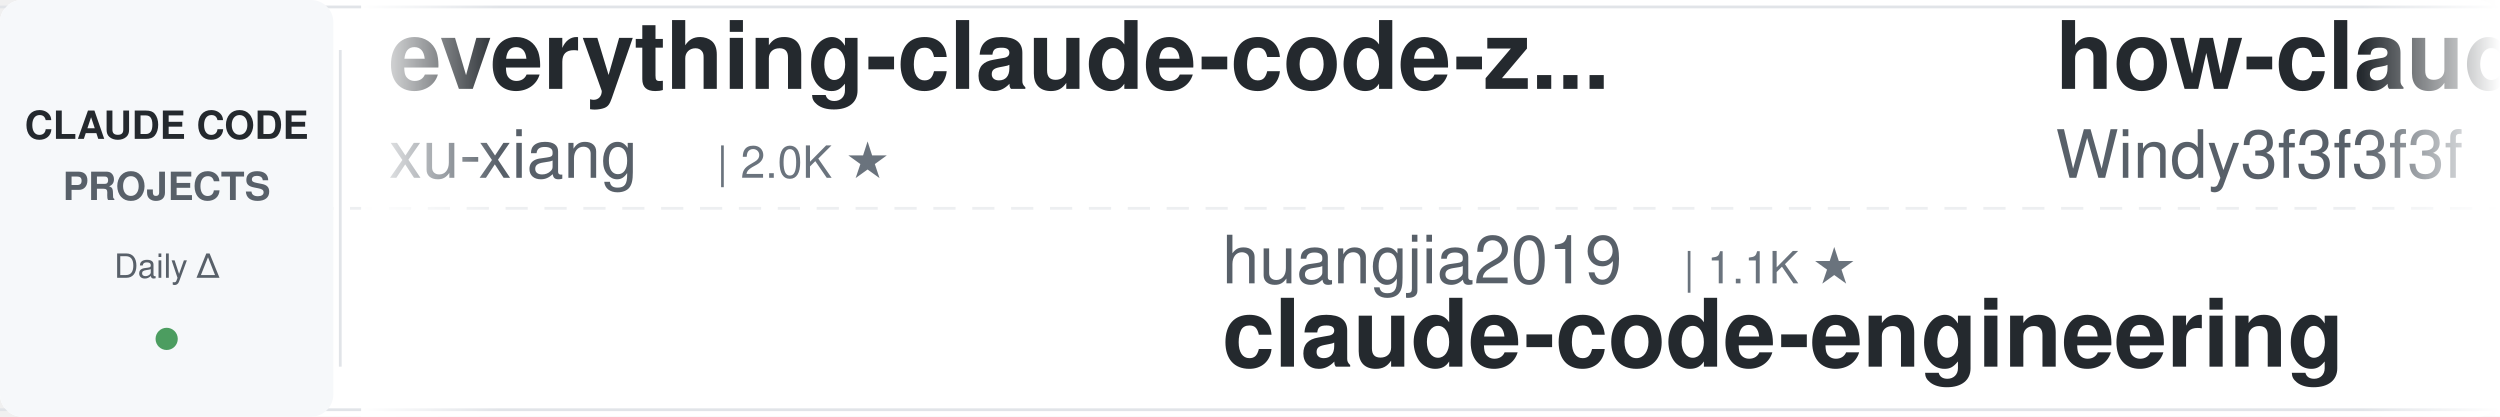
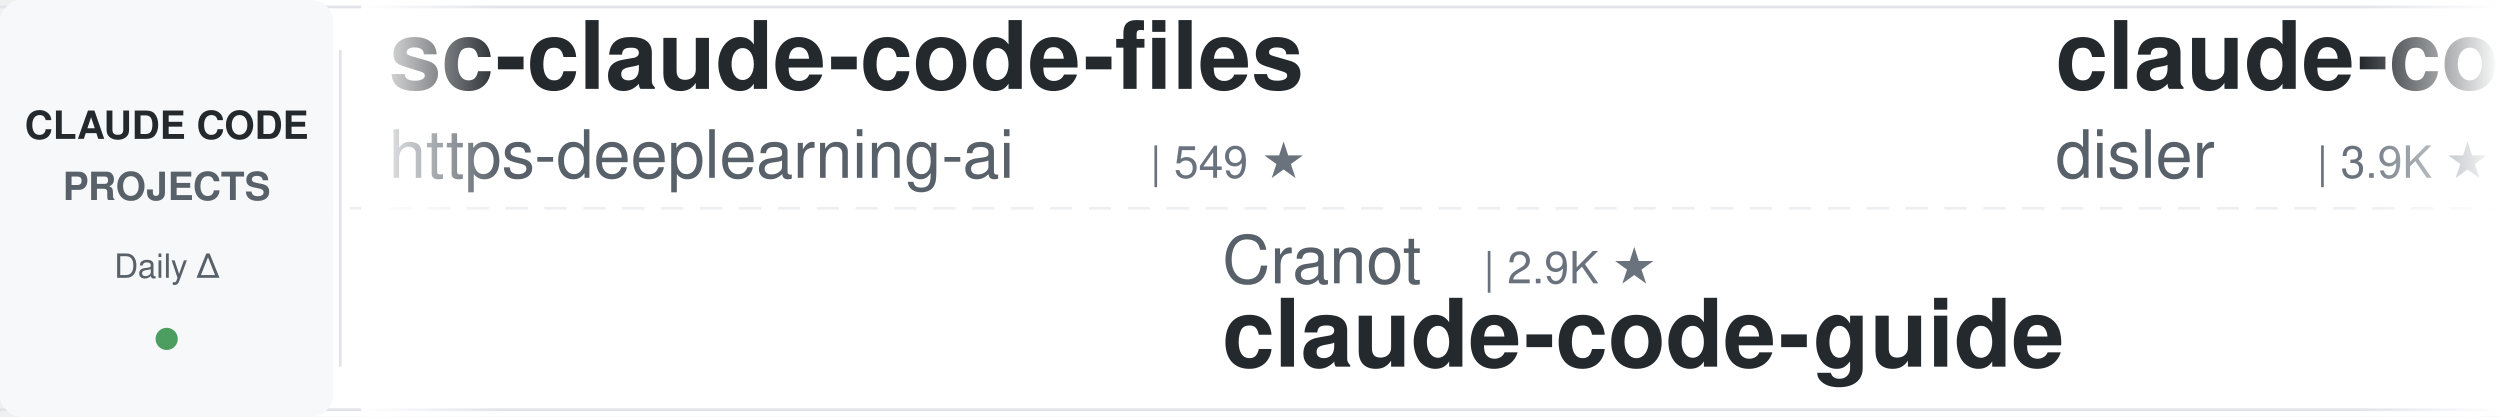
<svg xmlns="http://www.w3.org/2000/svg" width="900" height="150">
  <defs>
    <linearGradient id="leftFade" x1="0%" y1="0%" x2="100%" y2="0%">
      <stop offset="0%" style="stop-color:#ffffff;stop-opacity:1" />
      <stop offset="100%" style="stop-color:#ffffff;stop-opacity:0" />
    </linearGradient>
    <linearGradient id="rightFade" x1="0%" y1="0%" x2="100%" y2="0%">
      <stop offset="0%" style="stop-color:#ffffff;stop-opacity:0" />
      <stop offset="100%" style="stop-color:#ffffff;stop-opacity:1" />
    </linearGradient>
  </defs>
  <rect width="900" height="150" fill="#ffffff" rx="8" />
  <rect x="0" y="2" width="900" height="1" fill="#e1e4e8" />
  <rect x="0" y="147" width="900" height="1" fill="#e1e4e8" />
  <line x1="0" y1="75" x2="900" y2="75" stroke="#e1e4e8" stroke-width="1" stroke-dasharray="8 6" opacity="0.6" />
  <rect x="0" y="0" width="120" height="150" fill="#f6f8fa" rx="8" />
  <text x="60" y="50" font-family="-apple-system, BlinkMacSystemFont, 'Segoe UI', Helvetica, Arial, sans-serif" font-size="14" font-weight="600" fill="#24292e" text-anchor="middle">CLAUDE CODE</text>
  <text x="60" y="72" font-family="-apple-system, BlinkMacSystemFont, 'Segoe UI', Helvetica, Arial, sans-serif" font-size="14" font-weight="600" fill="#586069" text-anchor="middle">PROJECTS</text>
  <text x="60" y="100" font-family="-apple-system, BlinkMacSystemFont, 'Segoe UI', Helvetica, Arial, sans-serif" font-size="12" font-weight="500" fill="#586069" text-anchor="middle">Daily Δ</text>
  <circle cx="60" cy="122" r="4" fill="#22863a" opacity="0.8" />
  <rect x="122" y="18" width="1" height="114" fill="#e1e4e8" />
  <clipPath id="tickerClip">
    <rect x="130" y="0" width="770" height="150" />
  </clipPath>
  <g clip-path="url(#tickerClip)">
    <g id="tickerItems">
      <animateTransform attributeName="transform" attributeType="XML" type="translate" from="0 0" to="-3000 0" dur="54s" repeatCount="indefinite" />
      <g transform="translate(0, 0)">
+         <text x="140" y="32" font-family="-apple-system, BlinkMacSystemFont, 'Segoe UI', Helvetica, Arial, sans-serif" font-size="34" font-weight="600" fill="#24292e">sc-claude-code-files</text>
+         <text x="140" y="64" font-family="-apple-system, BlinkMacSystemFont, 'Segoe UI', Helvetica, Arial, sans-serif" font-size="24" font-weight="400" fill="#586069">https-deeplearning-ai</text>
+         <text x="414" y="64" font-family="-apple-system, BlinkMacSystemFont, 'Segoe UI', Helvetica, Arial, sans-serif" font-size="16" font-weight="500" fill="#6a737d">| 549 ★</text>
+       </g>
+       <g transform="translate(300, 0)">
+         <text x="140" y="102" font-family="-apple-system, BlinkMacSystemFont, 'Segoe UI', Helvetica, Arial, sans-serif" font-size="24" font-weight="400" fill="#586069">Cranot</text>
+         <text x="234" y="102" font-family="-apple-system, BlinkMacSystemFont, 'Segoe UI', Helvetica, Arial, sans-serif" font-size="16" font-weight="500" fill="#6a737d">| 2.9K ★</text>
+         <text x="140" y="132" font-family="-apple-system, BlinkMacSystemFont, 'Segoe UI', Helvetica, Arial, sans-serif" font-size="34" font-weight="600" fill="#24292e">claude-code-guide</text>
+       </g>
+       <g transform="translate(600, 0)">
+         <text x="140" y="32" font-family="-apple-system, BlinkMacSystemFont, 'Segoe UI', Helvetica, Arial, sans-serif" font-size="34" font-weight="600" fill="#24292e">claude-code-hooks-master...</text>
+         <text x="140" y="64" font-family="-apple-system, BlinkMacSystemFont, 'Segoe UI', Helvetica, Arial, sans-serif" font-size="24" font-weight="400" fill="#586069">disler</text>
+         <text x="234" y="64" font-family="-apple-system, BlinkMacSystemFont, 'Segoe UI', Helvetica, Arial, sans-serif" font-size="16" font-weight="500" fill="#6a737d">| 3.9K ★</text>
+       </g>
+       <g transform="translate(900, 0)">
+         <text x="140" y="102" font-family="-apple-system, BlinkMacSystemFont, 'Segoe UI', Helvetica, Arial, sans-serif" font-size="24" font-weight="400" fill="#586069">WorldFlowAI</text>
+         <text x="294" y="102" font-family="-apple-system, BlinkMacSystemFont, 'Segoe UI', Helvetica, Arial, sans-serif" font-size="16" font-weight="500" fill="#6a737d">| 3.4K ★</text>
+         <text x="140" y="132" font-family="-apple-system, BlinkMacSystemFont, 'Segoe UI', Helvetica, Arial, sans-serif" font-size="34" font-weight="600" fill="#24292e">everything-claude-code</text>
+       </g>
+       <g transform="translate(1200, 0)">
        <text x="140" y="32" font-family="-apple-system, BlinkMacSystemFont, 'Segoe UI', Helvetica, Arial, sans-serif" font-size="34" font-weight="600" fill="#24292e">everything-claude-code-z...</text>
        <text x="140" y="64" font-family="-apple-system, BlinkMacSystemFont, 'Segoe UI', Helvetica, Arial, sans-serif" font-size="24" font-weight="400" fill="#586069">xu-xiang</text>
        <text x="258" y="64" font-family="-apple-system, BlinkMacSystemFont, 'Segoe UI', Helvetica, Arial, sans-serif" font-size="16" font-weight="500" fill="#6a737d">| 2.0K ★</text>
      </g>
-       <g transform="translate(300, 0)">
-         <text x="140" y="102" font-family="-apple-system, BlinkMacSystemFont, 'Segoe UI', Helvetica, Arial, sans-serif" font-size="24" font-weight="400" fill="#586069">huangjia2019</text>
-         <text x="306" y="102" font-family="-apple-system, BlinkMacSystemFont, 'Segoe UI', Helvetica, Arial, sans-serif" font-size="16" font-weight="500" fill="#6a737d">| 1.1K ★</text>
-         <text x="140" y="132" font-family="-apple-system, BlinkMacSystemFont, 'Segoe UI', Helvetica, Arial, sans-serif" font-size="34" font-weight="600" fill="#24292e">claude-code-engineering</text>
-       </g>
-       <g transform="translate(600, 0)">
-         <text x="140" y="32" font-family="-apple-system, BlinkMacSystemFont, 'Segoe UI', Helvetica, Arial, sans-serif" font-size="34" font-weight="600" fill="#24292e">how-claude-code-works</text>
-         <text x="140" y="64" font-family="-apple-system, BlinkMacSystemFont, 'Segoe UI', Helvetica, Arial, sans-serif" font-size="24" font-weight="400" fill="#586069">Windy3f3f3f3f</text>
-         <text x="318" y="64" font-family="-apple-system, BlinkMacSystemFont, 'Segoe UI', Helvetica, Arial, sans-serif" font-size="16" font-weight="500" fill="#6a737d">| 3.7K ★</text>
-       </g>
-       <g transform="translate(900, 0)">
-         <text x="140" y="102" font-family="-apple-system, BlinkMacSystemFont, 'Segoe UI', Helvetica, Arial, sans-serif" font-size="24" font-weight="400" fill="#586069">hangsman</text>
-         <text x="258" y="102" font-family="-apple-system, BlinkMacSystemFont, 'Segoe UI', Helvetica, Arial, sans-serif" font-size="16" font-weight="500" fill="#6a737d">| 795 ★</text>
-         <text x="140" y="132" font-family="-apple-system, BlinkMacSystemFont, 'Segoe UI', Helvetica, Arial, sans-serif" font-size="34" font-weight="600" fill="#24292e">claude-code-source</text>
-       </g>
-       <g transform="translate(1200, 0)">
-         <text x="140" y="32" font-family="-apple-system, BlinkMacSystemFont, 'Segoe UI', Helvetica, Arial, sans-serif" font-size="34" font-weight="600" fill="#24292e">claude-code-rev</text>
-         <text x="140" y="64" font-family="-apple-system, BlinkMacSystemFont, 'Segoe UI', Helvetica, Arial, sans-serif" font-size="24" font-weight="400" fill="#586069">oboard</text>
-         <text x="234" y="64" font-family="-apple-system, BlinkMacSystemFont, 'Segoe UI', Helvetica, Arial, sans-serif" font-size="16" font-weight="500" fill="#6a737d">| 3.3K ★</text>
-       </g>
      <g transform="translate(1500, 0)">
-         <text x="140" y="102" font-family="-apple-system, BlinkMacSystemFont, 'Segoe UI', Helvetica, Arial, sans-serif" font-size="24" font-weight="400" fill="#586069">diet103</text>
-         <text x="246" y="102" font-family="-apple-system, BlinkMacSystemFont, 'Segoe UI', Helvetica, Arial, sans-serif" font-size="16" font-weight="500" fill="#6a737d">| 10.0K ★</text>
-         <text x="140" y="132" font-family="-apple-system, BlinkMacSystemFont, 'Segoe UI', Helvetica, Arial, sans-serif" font-size="34" font-weight="600" fill="#24292e">claude-code-infrastructu...</text>
+         <text x="140" y="102" font-family="-apple-system, BlinkMacSystemFont, 'Segoe UI', Helvetica, Arial, sans-serif" font-size="24" font-weight="400" fill="#586069">krusemediallc</text>
+         <text x="318" y="102" font-family="-apple-system, BlinkMacSystemFont, 'Segoe UI', Helvetica, Arial, sans-serif" font-size="16" font-weight="500" fill="#6a737d">| 1.5K ★</text>
+         <text x="140" y="132" font-family="-apple-system, BlinkMacSystemFont, 'Segoe UI', Helvetica, Arial, sans-serif" font-size="34" font-weight="600" fill="#24292e">arcads-claude-code</text>
      </g>
      <g transform="translate(1800, 0)">
-         <text x="140" y="32" font-family="-apple-system, BlinkMacSystemFont, 'Segoe UI', Helvetica, Arial, sans-serif" font-size="34" font-weight="600" fill="#24292e">claude-code-security-rev...</text>
-         <text x="140" y="64" font-family="-apple-system, BlinkMacSystemFont, 'Segoe UI', Helvetica, Arial, sans-serif" font-size="24" font-weight="400" fill="#586069">anthropics</text>
-         <text x="282" y="64" font-family="-apple-system, BlinkMacSystemFont, 'Segoe UI', Helvetica, Arial, sans-serif" font-size="16" font-weight="500" fill="#6a737d">| 6.3K ★</text>
+         <text x="140" y="32" font-family="-apple-system, BlinkMacSystemFont, 'Segoe UI', Helvetica, Arial, sans-serif" font-size="34" font-weight="600" fill="#24292e">Dive-into-Claude-Code</text>
+         <text x="140" y="64" font-family="-apple-system, BlinkMacSystemFont, 'Segoe UI', Helvetica, Arial, sans-serif" font-size="24" font-weight="400" fill="#586069">VILA-Lab</text>
+         <text x="258" y="64" font-family="-apple-system, BlinkMacSystemFont, 'Segoe UI', Helvetica, Arial, sans-serif" font-size="16" font-weight="500" fill="#6a737d">| 2.1K ★</text>
      </g>
      <g transform="translate(2100, 0)">
-         <text x="140" y="102" font-family="-apple-system, BlinkMacSystemFont, 'Segoe UI', Helvetica, Arial, sans-serif" font-size="24" font-weight="400" fill="#586069">ponponon</text>
-         <text x="258" y="102" font-family="-apple-system, BlinkMacSystemFont, 'Segoe UI', Helvetica, Arial, sans-serif" font-size="16" font-weight="500" fill="#6a737d">| 2.3K ★</text>
-         <text x="140" y="132" font-family="-apple-system, BlinkMacSystemFont, 'Segoe UI', Helvetica, Arial, sans-serif" font-size="34" font-weight="600" fill="#24292e">claude_code_src</text>
+         <text x="140" y="102" font-family="-apple-system, BlinkMacSystemFont, 'Segoe UI', Helvetica, Arial, sans-serif" font-size="24" font-weight="400" fill="#586069">OneRedOak</text>
+         <text x="270" y="102" font-family="-apple-system, BlinkMacSystemFont, 'Segoe UI', Helvetica, Arial, sans-serif" font-size="16" font-weight="500" fill="#6a737d">| 3.9K ★</text>
+         <text x="140" y="132" font-family="-apple-system, BlinkMacSystemFont, 'Segoe UI', Helvetica, Arial, sans-serif" font-size="34" font-weight="600" fill="#24292e">claude-code-workflows</text>
      </g>
      <g transform="translate(2400, 0)">
-         <text x="140" y="32" font-family="-apple-system, BlinkMacSystemFont, 'Segoe UI', Helvetica, Arial, sans-serif" font-size="34" font-weight="600" fill="#24292e">claude-code-templates</text>
-         <text x="140" y="64" font-family="-apple-system, BlinkMacSystemFont, 'Segoe UI', Helvetica, Arial, sans-serif" font-size="24" font-weight="400" fill="#586069">davila7</text>
-         <text x="246" y="64" font-family="-apple-system, BlinkMacSystemFont, 'Segoe UI', Helvetica, Arial, sans-serif" font-size="16" font-weight="500" fill="#6a737d">| 30.9K ★</text>
+         <text x="140" y="32" font-family="-apple-system, BlinkMacSystemFont, 'Segoe UI', Helvetica, Arial, sans-serif" font-size="34" font-weight="600" fill="#24292e">claude-code-tips</text>
+         <text x="140" y="64" font-family="-apple-system, BlinkMacSystemFont, 'Segoe UI', Helvetica, Arial, sans-serif" font-size="24" font-weight="400" fill="#586069">ykdojo</text>
+         <text x="234" y="64" font-family="-apple-system, BlinkMacSystemFont, 'Segoe UI', Helvetica, Arial, sans-serif" font-size="16" font-weight="500" fill="#6a737d">| 10.1K ★</text>
      </g>
      <g transform="translate(2700, 0)">
-         <text x="140" y="102" font-family="-apple-system, BlinkMacSystemFont, 'Segoe UI', Helvetica, Arial, sans-serif" font-size="24" font-weight="400" fill="#586069">digitalsamba</text>
-         <text x="306" y="102" font-family="-apple-system, BlinkMacSystemFont, 'Segoe UI', Helvetica, Arial, sans-serif" font-size="16" font-weight="500" fill="#6a737d">| 2.1K ★</text>
-         <text x="140" y="132" font-family="-apple-system, BlinkMacSystemFont, 'Segoe UI', Helvetica, Arial, sans-serif" font-size="34" font-weight="600" fill="#24292e">claude-code-video-toolki...</text>
+         <text x="140" y="102" font-family="-apple-system, BlinkMacSystemFont, 'Segoe UI', Helvetica, Arial, sans-serif" font-size="24" font-weight="400" fill="#586069">luyao618</text>
+         <text x="258" y="102" font-family="-apple-system, BlinkMacSystemFont, 'Segoe UI', Helvetica, Arial, sans-serif" font-size="16" font-weight="500" fill="#6a737d">| 1.7K ★</text>
+         <text x="140" y="132" font-family="-apple-system, BlinkMacSystemFont, 'Segoe UI', Helvetica, Arial, sans-serif" font-size="34" font-weight="600" fill="#24292e">Claude-Code-Source-Study</text>
      </g>
      <g transform="translate(3000, 0)">
-         <text x="140" y="32" font-family="-apple-system, BlinkMacSystemFont, 'Segoe UI', Helvetica, Arial, sans-serif" font-size="34" font-weight="600" fill="#24292e">everything-claude-code-z...</text>
-         <text x="140" y="64" font-family="-apple-system, BlinkMacSystemFont, 'Segoe UI', Helvetica, Arial, sans-serif" font-size="24" font-weight="400" fill="#586069">xu-xiang</text>
-         <text x="258" y="64" font-family="-apple-system, BlinkMacSystemFont, 'Segoe UI', Helvetica, Arial, sans-serif" font-size="16" font-weight="500" fill="#6a737d">| 2.0K ★</text>
+         <text x="140" y="32" font-family="-apple-system, BlinkMacSystemFont, 'Segoe UI', Helvetica, Arial, sans-serif" font-size="34" font-weight="600" fill="#24292e">sc-claude-code-files</text>
+         <text x="140" y="64" font-family="-apple-system, BlinkMacSystemFont, 'Segoe UI', Helvetica, Arial, sans-serif" font-size="24" font-weight="400" fill="#586069">https-deeplearning-ai</text>
+         <text x="414" y="64" font-family="-apple-system, BlinkMacSystemFont, 'Segoe UI', Helvetica, Arial, sans-serif" font-size="16" font-weight="500" fill="#6a737d">| 549 ★</text>
      </g>
      <g transform="translate(3300, 0)">
-         <text x="140" y="102" font-family="-apple-system, BlinkMacSystemFont, 'Segoe UI', Helvetica, Arial, sans-serif" font-size="24" font-weight="400" fill="#586069">huangjia2019</text>
-         <text x="306" y="102" font-family="-apple-system, BlinkMacSystemFont, 'Segoe UI', Helvetica, Arial, sans-serif" font-size="16" font-weight="500" fill="#6a737d">| 1.1K ★</text>
-         <text x="140" y="132" font-family="-apple-system, BlinkMacSystemFont, 'Segoe UI', Helvetica, Arial, sans-serif" font-size="34" font-weight="600" fill="#24292e">claude-code-engineering</text>
+         <text x="140" y="102" font-family="-apple-system, BlinkMacSystemFont, 'Segoe UI', Helvetica, Arial, sans-serif" font-size="24" font-weight="400" fill="#586069">Cranot</text>
+         <text x="234" y="102" font-family="-apple-system, BlinkMacSystemFont, 'Segoe UI', Helvetica, Arial, sans-serif" font-size="16" font-weight="500" fill="#6a737d">| 2.9K ★</text>
+         <text x="140" y="132" font-family="-apple-system, BlinkMacSystemFont, 'Segoe UI', Helvetica, Arial, sans-serif" font-size="34" font-weight="600" fill="#24292e">claude-code-guide</text>
      </g>
      <g transform="translate(3600, 0)">
-         <text x="140" y="32" font-family="-apple-system, BlinkMacSystemFont, 'Segoe UI', Helvetica, Arial, sans-serif" font-size="34" font-weight="600" fill="#24292e">how-claude-code-works</text>
-         <text x="140" y="64" font-family="-apple-system, BlinkMacSystemFont, 'Segoe UI', Helvetica, Arial, sans-serif" font-size="24" font-weight="400" fill="#586069">Windy3f3f3f3f</text>
-         <text x="318" y="64" font-family="-apple-system, BlinkMacSystemFont, 'Segoe UI', Helvetica, Arial, sans-serif" font-size="16" font-weight="500" fill="#6a737d">| 3.7K ★</text>
+         <text x="140" y="32" font-family="-apple-system, BlinkMacSystemFont, 'Segoe UI', Helvetica, Arial, sans-serif" font-size="34" font-weight="600" fill="#24292e">claude-code-hooks-master...</text>
+         <text x="140" y="64" font-family="-apple-system, BlinkMacSystemFont, 'Segoe UI', Helvetica, Arial, sans-serif" font-size="24" font-weight="400" fill="#586069">disler</text>
+         <text x="234" y="64" font-family="-apple-system, BlinkMacSystemFont, 'Segoe UI', Helvetica, Arial, sans-serif" font-size="16" font-weight="500" fill="#6a737d">| 3.9K ★</text>
      </g>
      <g transform="translate(3900, 0)">
-         <text x="140" y="102" font-family="-apple-system, BlinkMacSystemFont, 'Segoe UI', Helvetica, Arial, sans-serif" font-size="24" font-weight="400" fill="#586069">hangsman</text>
-         <text x="258" y="102" font-family="-apple-system, BlinkMacSystemFont, 'Segoe UI', Helvetica, Arial, sans-serif" font-size="16" font-weight="500" fill="#6a737d">| 795 ★</text>
-         <text x="140" y="132" font-family="-apple-system, BlinkMacSystemFont, 'Segoe UI', Helvetica, Arial, sans-serif" font-size="34" font-weight="600" fill="#24292e">claude-code-source</text>
+         <text x="140" y="102" font-family="-apple-system, BlinkMacSystemFont, 'Segoe UI', Helvetica, Arial, sans-serif" font-size="24" font-weight="400" fill="#586069">WorldFlowAI</text>
+         <text x="294" y="102" font-family="-apple-system, BlinkMacSystemFont, 'Segoe UI', Helvetica, Arial, sans-serif" font-size="16" font-weight="500" fill="#6a737d">| 3.4K ★</text>
+         <text x="140" y="132" font-family="-apple-system, BlinkMacSystemFont, 'Segoe UI', Helvetica, Arial, sans-serif" font-size="34" font-weight="600" fill="#24292e">everything-claude-code</text>
      </g>
    </g>
  </g>
  <rect x="130" y="0" width="50" height="150" fill="url(#leftFade)" />
  <rect x="850" y="0" width="50" height="150" fill="url(#rightFade)" />
</svg>
